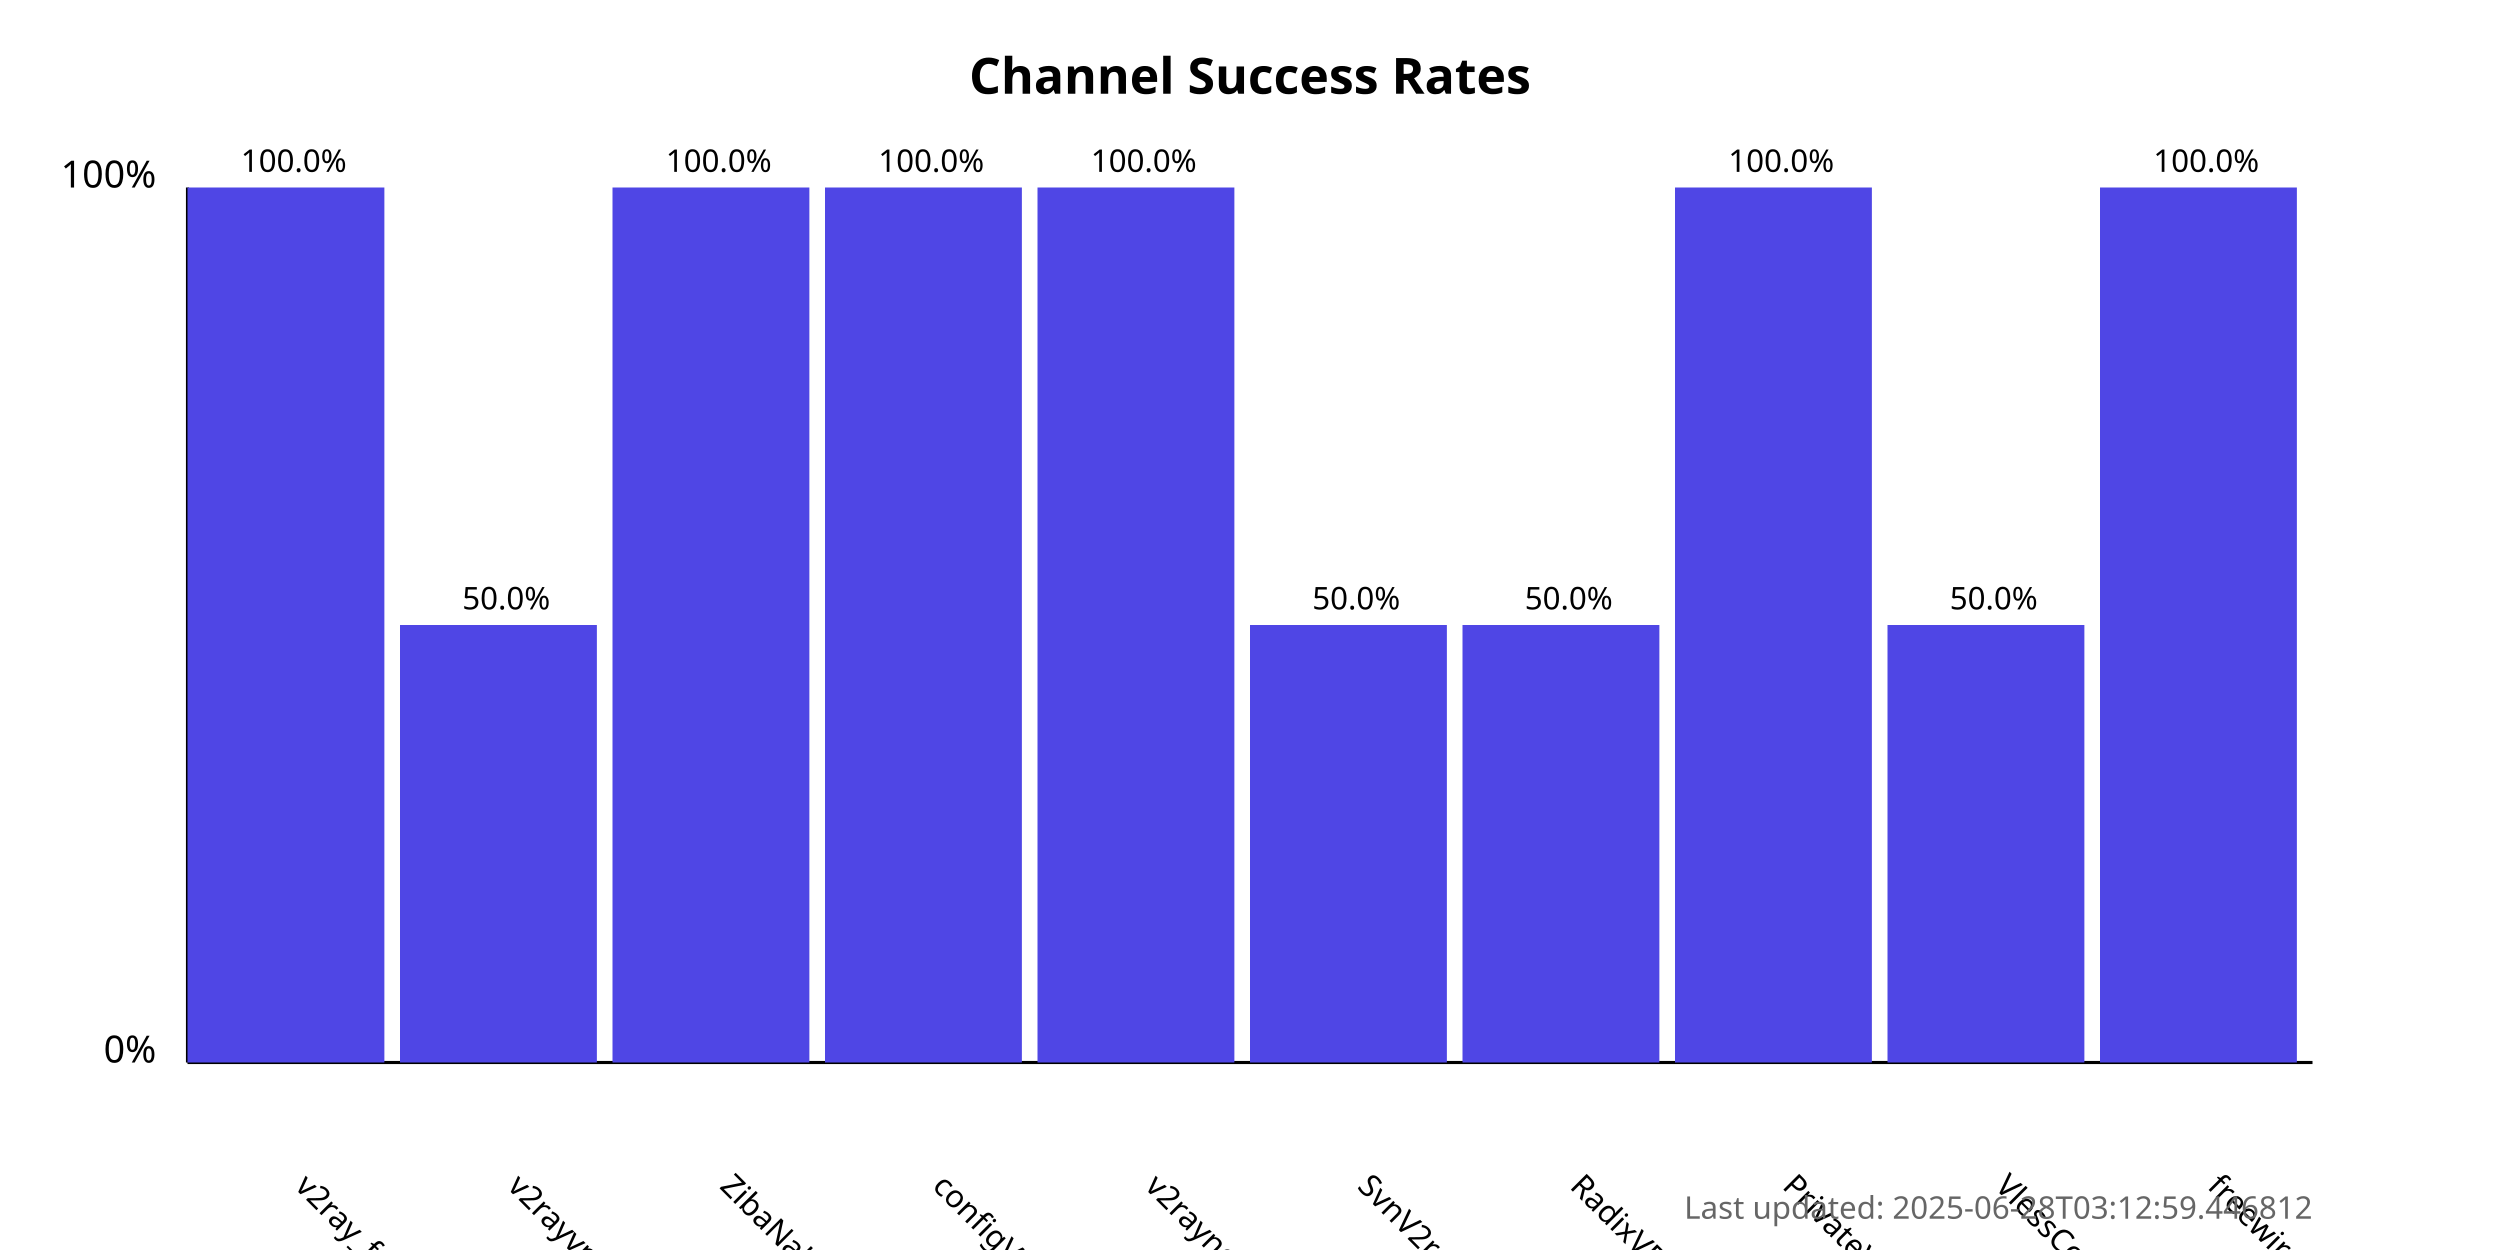
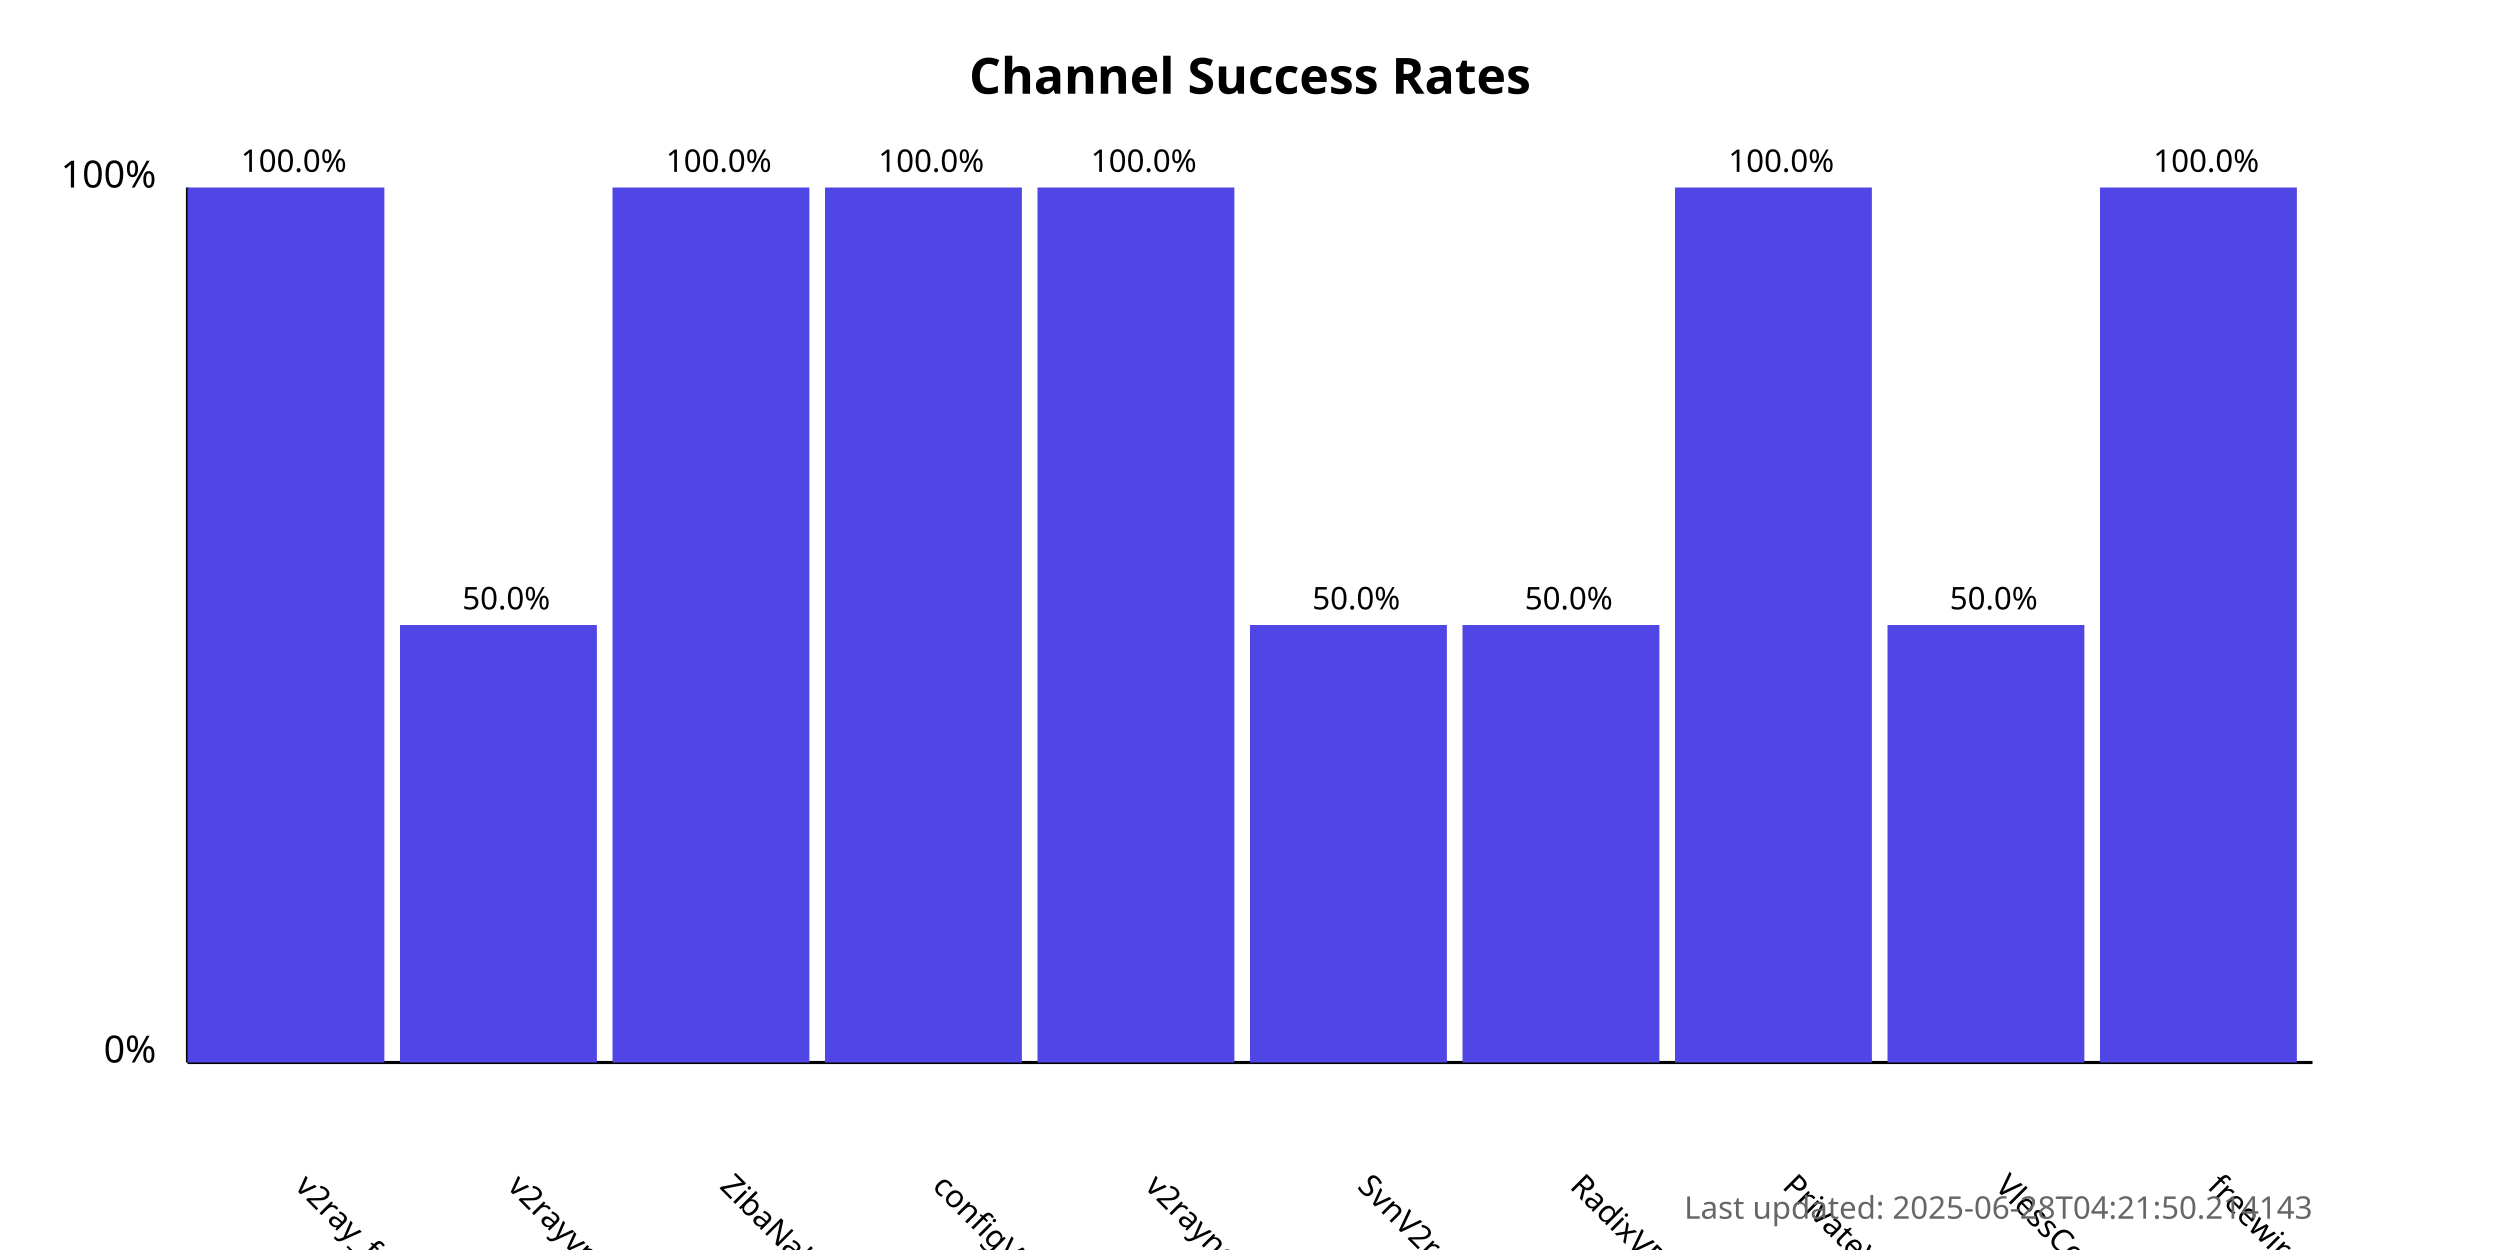
<svg xmlns="http://www.w3.org/2000/svg" width="800" height="400">
  <style>
            .chart-title { font: bold 16px sans-serif; }
            .axis-label { font: 12px sans-serif; }
            .tick-label { font: 10px sans-serif; }
            .bar { fill: #4f46e5; }
            .bar:hover { fill: #6366f1; }
            .timestamp { font: 10px sans-serif; fill: #666; }
        </style>
  <text x="400.0" y="30" text-anchor="middle" class="chart-title">
            Channel Success Rates
        </text>
  <line x1="60" y1="340" x2="60" y2="60" stroke="black" stroke-width="1" />
  <line x1="60" y1="340" x2="740" y2="340" stroke="black" stroke-width="1" />
  <text x="50" y="340" text-anchor="end" class="axis-label">0%</text>
  <text x="50" y="60" text-anchor="end" class="axis-label">100%</text>
  <g>
    <rect x="60" y="60.0" width="63.0" height="280.0" class="bar" />
    <text x="94.0" y="380" transform="rotate(45, 94.0, 380)" text-anchor="start" class="tick-label">
                v2ray_free_conf
            </text>
    <text x="94.0" y="55.0" text-anchor="middle" class="tick-label">
                100.0%
            </text>
  </g>
  <g>
    <rect x="128.0" y="200.0" width="63.0" height="140.0" class="bar" />
    <text x="162.0" y="380" transform="rotate(45, 162.0, 380)" text-anchor="start" class="tick-label">
                v2rayvpno
            </text>
    <text x="162.0" y="195.0" text-anchor="middle" class="tick-label">
                50.0%
            </text>
  </g>
  <g>
    <rect x="196.0" y="60.0" width="63.0" height="280.0" class="bar" />
    <text x="230.0" y="380" transform="rotate(45, 230.0, 380)" text-anchor="start" class="tick-label">
                ZibaNabz
            </text>
    <text x="230.0" y="55.0" text-anchor="middle" class="tick-label">
                100.0%
            </text>
  </g>
  <g>
    <rect x="264.0" y="60.0" width="63.0" height="280.0" class="bar" />
    <text x="298.0" y="380" transform="rotate(45, 298.0, 380)" text-anchor="start" class="tick-label">
                configV2rayForFree
            </text>
    <text x="298.0" y="55.0" text-anchor="middle" class="tick-label">
                100.0%
            </text>
  </g>
  <g>
    <rect x="332.0" y="60.0" width="63.0" height="280.0" class="bar" />
    <text x="366.0" y="380" transform="rotate(45, 366.0, 380)" text-anchor="start" class="tick-label">
                v2rayngvpn
            </text>
    <text x="366.0" y="55.0" text-anchor="middle" class="tick-label">
                100.0%
            </text>
  </g>
  <g>
    <rect x="400.0" y="200.0" width="63.0" height="140.0" class="bar" />
    <text x="434.0" y="380" transform="rotate(45, 434.0, 380)" text-anchor="start" class="tick-label">
                SvnV2ray
            </text>
    <text x="434.0" y="195.0" text-anchor="middle" class="tick-label">
                50.0%
            </text>
  </g>
  <g>
    <rect x="468.0" y="200.0" width="63.0" height="140.0" class="bar" />
    <text x="502.0" y="380" transform="rotate(45, 502.0, 380)" text-anchor="start" class="tick-label">
                RadixVPN
            </text>
    <text x="502.0" y="195.0" text-anchor="middle" class="tick-label">
                50.0%
            </text>
  </g>
  <g>
    <rect x="536.0" y="60.0" width="63.0" height="280.0" class="bar" />
    <text x="570.0" y="380" transform="rotate(45, 570.0, 380)" text-anchor="start" class="tick-label">
                PrivateVPNs
            </text>
    <text x="570.0" y="55.0" text-anchor="middle" class="tick-label">
                100.0%
            </text>
  </g>
  <g>
    <rect x="604.0" y="200.0" width="63.0" height="140.0" class="bar" />
    <text x="638.0" y="380" transform="rotate(45, 638.0, 380)" text-anchor="start" class="tick-label">
                VlessConfig
            </text>
    <text x="638.0" y="195.0" text-anchor="middle" class="tick-label">
                50.0%
            </text>
  </g>
  <g>
    <rect x="672.0" y="60.0" width="63.0" height="280.0" class="bar" />
    <text x="706.0" y="380" transform="rotate(45, 706.0, 380)" text-anchor="start" class="tick-label">
                freewireguard
            </text>
    <text x="706.0" y="55.0" text-anchor="middle" class="tick-label">
                100.0%
            </text>
  </g>
  <text x="740" y="390" text-anchor="end" class="timestamp">
-             Last updated: 2025-06-28T03:12:59.446812
+             Last updated: 2025-06-28T04:21:50.214143
        </text>
</svg>
